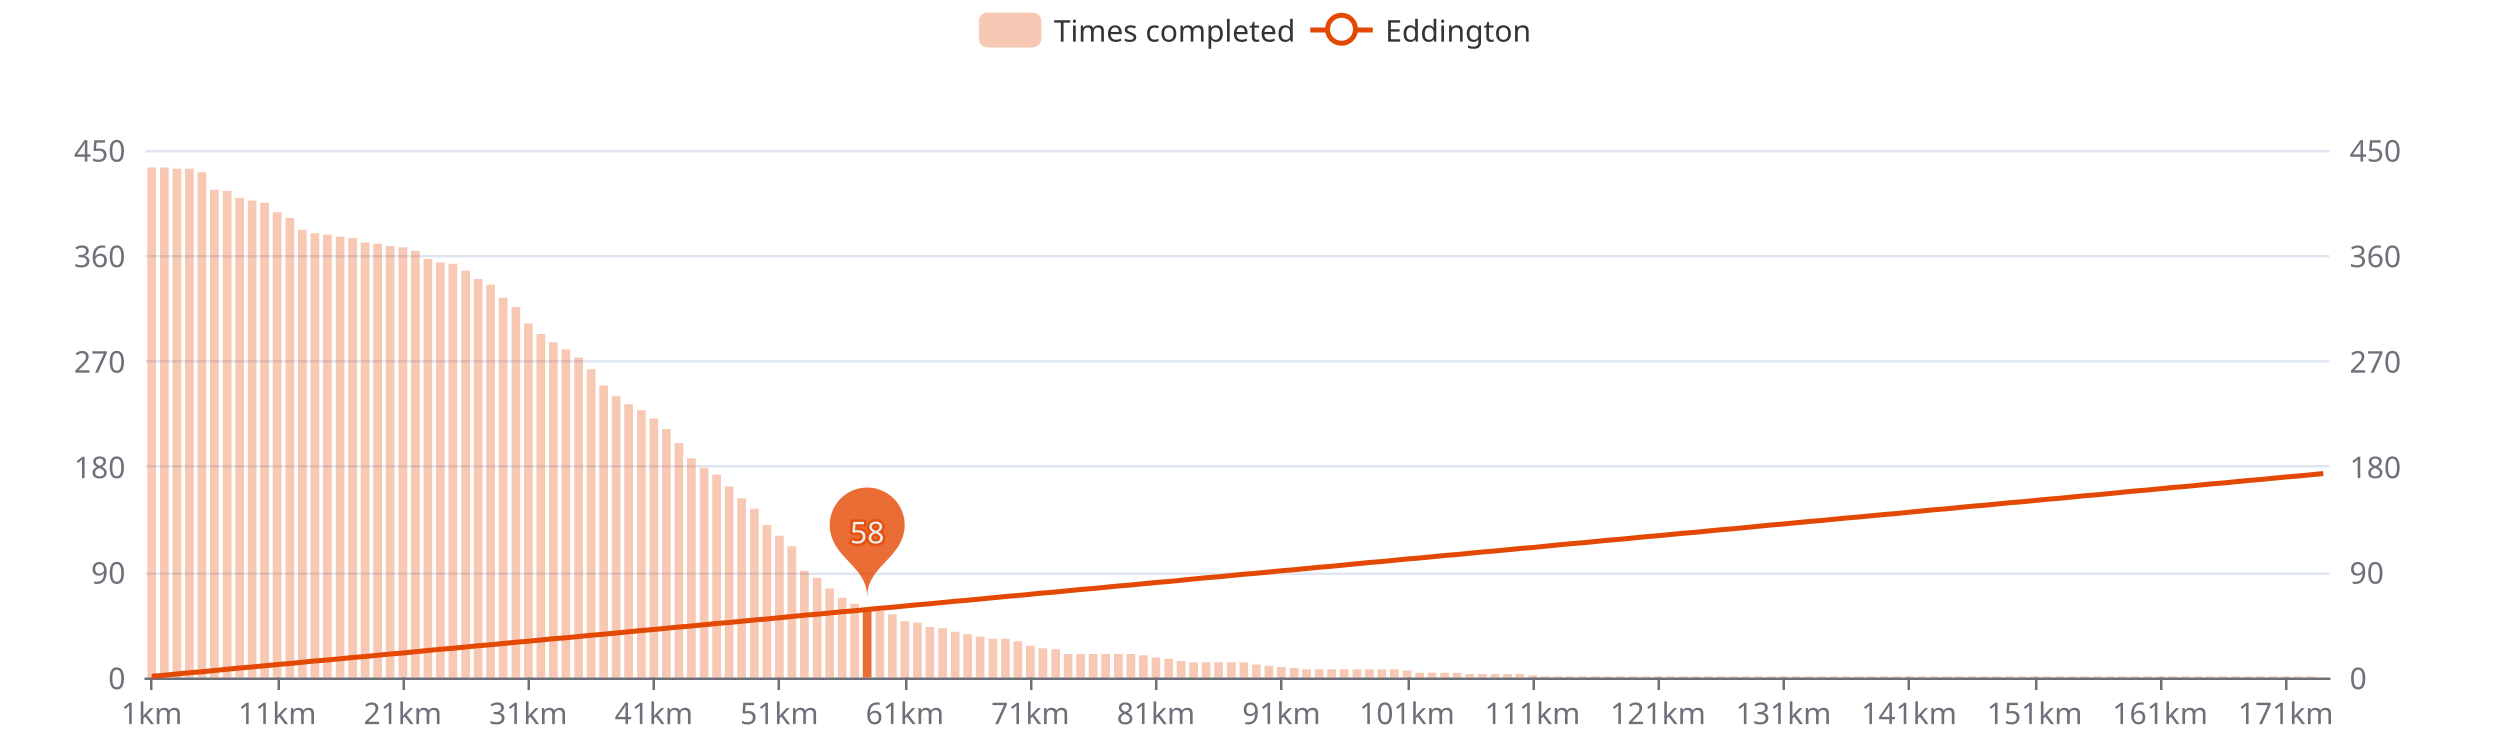
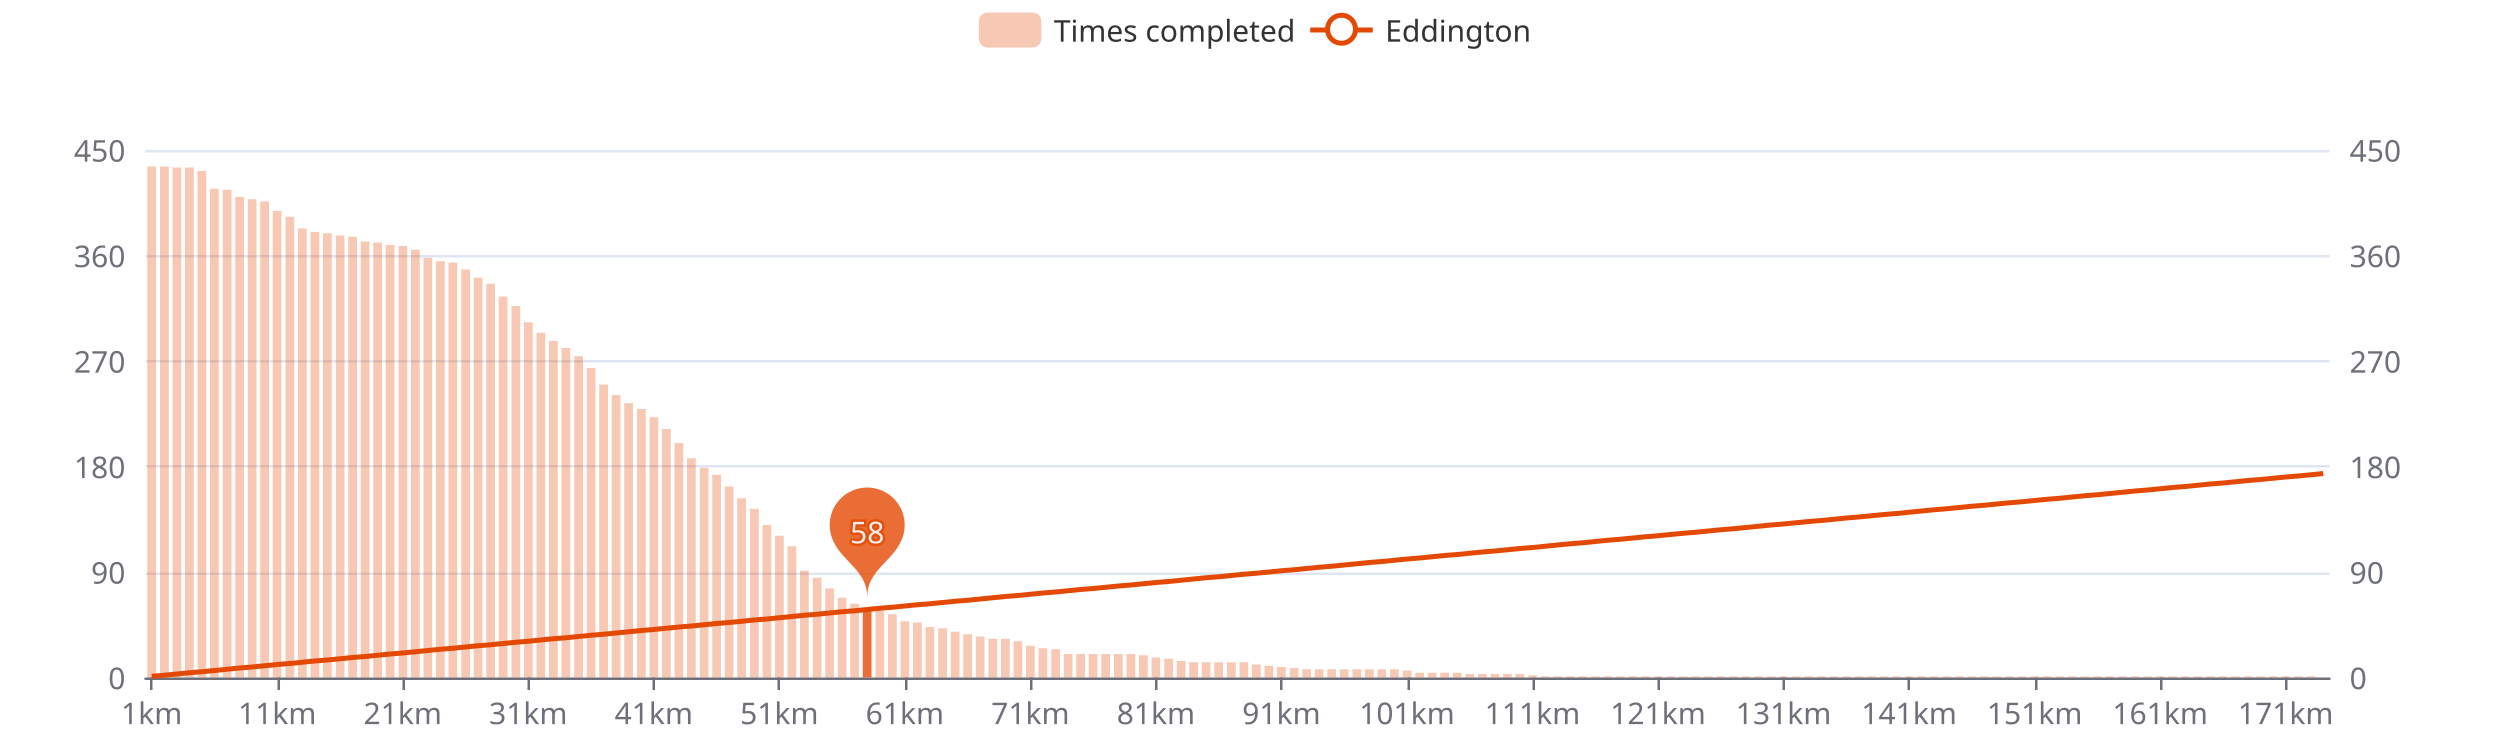
<svg xmlns="http://www.w3.org/2000/svg" width="1000" height="300" version="1.1" baseProfile="full" viewBox="0 0 1000 300">
  <rect width="1000" height="300" x="0" y="0" id="0" fill="#ffffff" />
  <path d="M58.2 271.5L931.8 271.5" fill="none" stroke="#E0E6F1" />
  <path d="M58.2 229.5L931.8 229.5" fill="none" stroke="#E0E6F1" />
  <path d="M58.2 186.5L931.8 186.5" fill="none" stroke="#E0E6F1" />
  <path d="M58.2 144.5L931.8 144.5" fill="none" stroke="#E0E6F1" />
  <path d="M58.2 102.5L931.8 102.5" fill="none" stroke="#E0E6F1" />
  <path d="M58.2 60.5L931.8 60.5" fill="none" stroke="#E0E6F1" />
  <path d="M58.2 271.5L931.8 271.5" fill="none" stroke="#6E7079" stroke-linecap="round" />
  <path d="M60.5 271L60.5 276" fill="none" stroke="#6E7079" />
  <path d="M111.5 271L111.5 276" fill="none" stroke="#6E7079" />
  <path d="M161.5 271L161.5 276" fill="none" stroke="#6E7079" />
  <path d="M211.5 271L211.5 276" fill="none" stroke="#6E7079" />
  <path d="M261.5 271L261.5 276" fill="none" stroke="#6E7079" />
  <path d="M311.5 271L311.5 276" fill="none" stroke="#6E7079" />
  <path d="M362.5 271L362.5 276" fill="none" stroke="#6E7079" />
  <path d="M412.5 271L412.5 276" fill="none" stroke="#6E7079" />
  <path d="M462.5 271L462.5 276" fill="none" stroke="#6E7079" />
  <path d="M512.5 271L512.5 276" fill="none" stroke="#6E7079" />
  <path d="M563.5 271L563.5 276" fill="none" stroke="#6E7079" />
  <path d="M613.5 271L613.5 276" fill="none" stroke="#6E7079" />
  <path d="M663.5 271L663.5 276" fill="none" stroke="#6E7079" />
  <path d="M713.5 271L713.5 276" fill="none" stroke="#6E7079" />
  <path d="M763.5 271L763.5 276" fill="none" stroke="#6E7079" />
  <path d="M814.5 271L814.5 276" fill="none" stroke="#6E7079" />
  <path d="M864.5 271L864.5 276" fill="none" stroke="#6E7079" />
  <path d="M914.5 271L914.5 276" fill="none" stroke="#6E7079" />
  <text dominant-baseline="central" text-anchor="end" style="font-size:12px;font-family:sans-serif;" transform="translate(50.16 271)" fill="#6E7079">0</text>
  <text dominant-baseline="central" text-anchor="end" style="font-size:12px;font-family:sans-serif;" transform="translate(50.16 228.8)" fill="#6E7079">90</text>
  <text dominant-baseline="central" text-anchor="end" style="font-size:12px;font-family:sans-serif;" transform="translate(50.16 186.6)" fill="#6E7079">180</text>
  <text dominant-baseline="central" text-anchor="end" style="font-size:12px;font-family:sans-serif;" transform="translate(50.16 144.4)" fill="#6E7079">270</text>
  <text dominant-baseline="central" text-anchor="end" style="font-size:12px;font-family:sans-serif;" transform="translate(50.16 102.2)" fill="#6E7079">360</text>
  <text dominant-baseline="central" text-anchor="end" style="font-size:12px;font-family:sans-serif;" transform="translate(50.16 60)" fill="#6E7079">450</text>
  <text dominant-baseline="central" text-anchor="start" style="font-size:12px;font-family:sans-serif;" transform="translate(939.84 271)" fill="#6E7079">0</text>
  <text dominant-baseline="central" text-anchor="start" style="font-size:12px;font-family:sans-serif;" transform="translate(939.84 228.8)" fill="#6E7079">90</text>
  <text dominant-baseline="central" text-anchor="start" style="font-size:12px;font-family:sans-serif;" transform="translate(939.84 186.6)" fill="#6E7079">180</text>
  <text dominant-baseline="central" text-anchor="start" style="font-size:12px;font-family:sans-serif;" transform="translate(939.84 144.4)" fill="#6E7079">270</text>
  <text dominant-baseline="central" text-anchor="start" style="font-size:12px;font-family:sans-serif;" transform="translate(939.84 102.2)" fill="#6E7079">360</text>
  <text dominant-baseline="central" text-anchor="start" style="font-size:12px;font-family:sans-serif;" transform="translate(939.84 60)" fill="#6E7079">450</text>
  <text dominant-baseline="central" text-anchor="middle" style="font-size:12px;font-family:sans-serif;" y="6" transform="translate(60.6706 279)" fill="#6E7079">1km</text>
  <text dominant-baseline="central" text-anchor="middle" style="font-size:12px;font-family:sans-serif;" y="6" transform="translate(110.8821 279)" fill="#6E7079">11km</text>
  <text dominant-baseline="central" text-anchor="middle" style="font-size:12px;font-family:sans-serif;" y="6" transform="translate(161.0936 279)" fill="#6E7079">21km</text>
  <text dominant-baseline="central" text-anchor="middle" style="font-size:12px;font-family:sans-serif;" y="6" transform="translate(211.3051 279)" fill="#6E7079">31km</text>
  <text dominant-baseline="central" text-anchor="middle" style="font-size:12px;font-family:sans-serif;" y="6" transform="translate(261.5166 279)" fill="#6E7079">41km</text>
  <text dominant-baseline="central" text-anchor="middle" style="font-size:12px;font-family:sans-serif;" y="6" transform="translate(311.728 279)" fill="#6E7079">51km</text>
  <text dominant-baseline="central" text-anchor="middle" style="font-size:12px;font-family:sans-serif;" y="6" transform="translate(361.9395 279)" fill="#6E7079">61km</text>
  <text dominant-baseline="central" text-anchor="middle" style="font-size:12px;font-family:sans-serif;" y="6" transform="translate(412.151 279)" fill="#6E7079">71km</text>
  <text dominant-baseline="central" text-anchor="middle" style="font-size:12px;font-family:sans-serif;" y="6" transform="translate(462.3625 279)" fill="#6E7079">81km</text>
  <text dominant-baseline="central" text-anchor="middle" style="font-size:12px;font-family:sans-serif;" y="6" transform="translate(512.574 279)" fill="#6E7079">91km</text>
  <text dominant-baseline="central" text-anchor="middle" style="font-size:12px;font-family:sans-serif;" y="6" transform="translate(562.7855 279)" fill="#6E7079">101km</text>
  <text dominant-baseline="central" text-anchor="middle" style="font-size:12px;font-family:sans-serif;" y="6" transform="translate(612.997 279)" fill="#6E7079">111km</text>
  <text dominant-baseline="central" text-anchor="middle" style="font-size:12px;font-family:sans-serif;" y="6" transform="translate(663.2085 279)" fill="#6E7079">121km</text>
  <text dominant-baseline="central" text-anchor="middle" style="font-size:12px;font-family:sans-serif;" y="6" transform="translate(713.42 279)" fill="#6E7079">131km</text>
  <text dominant-baseline="central" text-anchor="middle" style="font-size:12px;font-family:sans-serif;" y="6" transform="translate(763.6315 279)" fill="#6E7079">141km</text>
  <text dominant-baseline="central" text-anchor="middle" style="font-size:12px;font-family:sans-serif;" y="6" transform="translate(813.843 279)" fill="#6E7079">151km</text>
  <text dominant-baseline="central" text-anchor="middle" style="font-size:12px;font-family:sans-serif;" y="6" transform="translate(864.0545 279)" fill="#6E7079">161km</text>
  <text dominant-baseline="central" text-anchor="middle" style="font-size:12px;font-family:sans-serif;" y="6" transform="translate(914.266 279)" fill="#6E7079">171km</text>
-   <path d="M58.9 271l3.5 0l0 -204l-3.5 0Z" fill="rgb(227,73,2)" fill-opacity="0.3" />
-   <path d="M64 271l3.5 0l0 -204l-3.5 0Z" fill="rgb(227,73,2)" fill-opacity="0.3" />
-   <path d="M69 271l3.5 0l0 -203.5l-3.5 0Z" fill="rgb(227,73,2)" fill-opacity="0.3" />
-   <path d="M74 271l3.5 0l0 -203.5l-3.5 0Z" fill="rgb(227,73,2)" fill-opacity="0.3" />
-   <path d="M79 271l3.5 0l0 -202.1l-3.5 0Z" fill="rgb(227,73,2)" fill-opacity="0.3" />
-   <path d="M84 271l3.5 0l0 -195.1l-3.5 0Z" fill="rgb(227,73,2)" fill-opacity="0.3" />
-   <path d="M89.1 271l3.5 0l0 -194.6l-3.5 0Z" fill="rgb(227,73,2)" fill-opacity="0.3" />
-   <path d="M94.1 271l3.5 0l0 -191.8l-3.5 0Z" fill="rgb(227,73,2)" fill-opacity="0.3" />
-   <path d="M99.1 271l3.5 0l0 -190.8l-3.5 0Z" fill="rgb(227,73,2)" fill-opacity="0.3" />
-   <path d="M104.1 271l3.5 0l0 -189.9l-3.5 0Z" fill="rgb(227,73,2)" fill-opacity="0.3" />
-   <path d="M109.1 271l3.5 0l0 -186.1l-3.5 0Z" fill="rgb(227,73,2)" fill-opacity="0.3" />
-   <path d="M114.2 271l3.5 0l0 -183.8l-3.5 0Z" fill="rgb(227,73,2)" fill-opacity="0.3" />
-   <path d="M119.2 271l3.5 0l0 -179.1l-3.5 0Z" fill="rgb(227,73,2)" fill-opacity="0.3" />
-   <path d="M124.2 271l3.5 0l0 -177.7l-3.5 0Z" fill="rgb(227,73,2)" fill-opacity="0.3" />
-   <path d="M129.2 271l3.5 0l0 -177.2l-3.5 0Z" fill="rgb(227,73,2)" fill-opacity="0.3" />
-   <path d="M134.3 271l3.5 0l0 -176.3l-3.5 0Z" fill="rgb(227,73,2)" fill-opacity="0.3" />
-   <path d="M139.3 271l3.5 0l0 -175.8l-3.5 0Z" fill="rgb(227,73,2)" fill-opacity="0.3" />
-   <path d="M144.3 271l3.5 0l0 -174l-3.5 0Z" fill="rgb(227,73,2)" fill-opacity="0.3" />
-   <path d="M149.3 271l3.5 0l0 -173.5l-3.5 0Z" fill="rgb(227,73,2)" fill-opacity="0.3" />
-   <path d="M154.3 271l3.5 0l0 -172.6l-3.5 0Z" fill="rgb(227,73,2)" fill-opacity="0.3" />
-   <path d="M159.4 271l3.5 0l0 -172.1l-3.5 0Z" fill="rgb(227,73,2)" fill-opacity="0.3" />
-   <path d="M164.4 271l3.5 0l0 -170.7l-3.5 0Z" fill="rgb(227,73,2)" fill-opacity="0.3" />
-   <path d="M169.4 271l3.5 0l0 -167.4l-3.5 0Z" fill="rgb(227,73,2)" fill-opacity="0.3" />
-   <path d="M174.4 271l3.5 0l0 -166l-3.5 0Z" fill="rgb(227,73,2)" fill-opacity="0.3" />
-   <path d="M179.4 271l3.5 0l0 -165.5l-3.5 0Z" fill="rgb(227,73,2)" fill-opacity="0.3" />
-   <path d="M184.5 271l3.5 0l0 -162.7l-3.5 0Z" fill="rgb(227,73,2)" fill-opacity="0.3" />
-   <path d="M189.5 271l3.5 0l0 -159.4l-3.5 0Z" fill="rgb(227,73,2)" fill-opacity="0.3" />
-   <path d="M194.5 271l3.5 0l0 -157.1l-3.5 0Z" fill="rgb(227,73,2)" fill-opacity="0.3" />
-   <path d="M199.5 271l3.5 0l0 -151.9l-3.5 0Z" fill="rgb(227,73,2)" fill-opacity="0.3" />
-   <path d="M204.6 271l3.5 0l0 -148.2l-3.5 0Z" fill="rgb(227,73,2)" fill-opacity="0.3" />
-   <path d="M209.6 271l3.5 0l0 -141.6l-3.5 0Z" fill="rgb(227,73,2)" fill-opacity="0.3" />
-   <path d="M214.6 271l3.5 0l0 -137.4l-3.5 0Z" fill="rgb(227,73,2)" fill-opacity="0.3" />
-   <path d="M219.6 271l3.5 0l0 -134.1l-3.5 0Z" fill="rgb(227,73,2)" fill-opacity="0.3" />
-   <path d="M224.6 271l3.5 0l0 -131.3l-3.5 0Z" fill="rgb(227,73,2)" fill-opacity="0.3" />
-   <path d="M229.7 271l3.5 0l0 -128l-3.5 0Z" fill="rgb(227,73,2)" fill-opacity="0.3" />
-   <path d="M234.7 271l3.5 0l0 -123.3l-3.5 0Z" fill="rgb(227,73,2)" fill-opacity="0.3" />
-   <path d="M239.7 271l3.5 0l0 -116.8l-3.5 0Z" fill="rgb(227,73,2)" fill-opacity="0.3" />
-   <path d="M244.7 271l3.5 0l0 -112.5l-3.5 0Z" fill="rgb(227,73,2)" fill-opacity="0.3" />
-   <path d="M249.7 271l3.5 0l0 -109.3l-3.5 0Z" fill="rgb(227,73,2)" fill-opacity="0.3" />
-   <path d="M254.8 271l3.5 0l0 -106.9l-3.5 0Z" fill="rgb(227,73,2)" fill-opacity="0.3" />
-   <path d="M259.8 271l3.5 0l0 -103.6l-3.5 0Z" fill="rgb(227,73,2)" fill-opacity="0.3" />
+   <path d="M58.9 271l3.5 0l0 -204.4l-3.5 0Z" fill="rgb(227,73,2)" fill-opacity="0.3" />
+   <path d="M64 271l3.5 0l0 -204.4l-3.5 0Z" fill="rgb(227,73,2)" fill-opacity="0.3" />
+   <path d="M69 271l3.5 0l0 -204l-3.5 0Z" fill="rgb(227,73,2)" fill-opacity="0.3" />
+   <path d="M74 271l3.5 0l0 -204l-3.5 0Z" fill="rgb(227,73,2)" fill-opacity="0.3" />
+   <path d="M79 271l3.5 0l0 -202.6l-3.5 0Z" fill="rgb(227,73,2)" fill-opacity="0.3" />
+   <path d="M84 271l3.5 0l0 -195.5l-3.5 0Z" fill="rgb(227,73,2)" fill-opacity="0.3" />
+   <path d="M89.1 271l3.5 0l0 -195.1l-3.5 0Z" fill="rgb(227,73,2)" fill-opacity="0.3" />
+   <path d="M94.1 271l3.5 0l0 -192.2l-3.5 0Z" fill="rgb(227,73,2)" fill-opacity="0.3" />
+   <path d="M99.1 271l3.5 0l0 -191.3l-3.5 0Z" fill="rgb(227,73,2)" fill-opacity="0.3" />
+   <path d="M104.1 271l3.5 0l0 -190.4l-3.5 0Z" fill="rgb(227,73,2)" fill-opacity="0.3" />
+   <path d="M109.1 271l3.5 0l0 -186.6l-3.5 0Z" fill="rgb(227,73,2)" fill-opacity="0.3" />
+   <path d="M114.2 271l3.5 0l0 -184.3l-3.5 0Z" fill="rgb(227,73,2)" fill-opacity="0.3" />
+   <path d="M119.2 271l3.5 0l0 -179.6l-3.5 0Z" fill="rgb(227,73,2)" fill-opacity="0.3" />
+   <path d="M124.2 271l3.5 0l0 -178.2l-3.5 0Z" fill="rgb(227,73,2)" fill-opacity="0.3" />
+   <path d="M129.2 271l3.5 0l0 -177.7l-3.5 0Z" fill="rgb(227,73,2)" fill-opacity="0.3" />
+   <path d="M134.3 271l3.5 0l0 -176.8l-3.5 0Z" fill="rgb(227,73,2)" fill-opacity="0.3" />
+   <path d="M139.3 271l3.5 0l0 -176.3l-3.5 0Z" fill="rgb(227,73,2)" fill-opacity="0.3" />
+   <path d="M144.3 271l3.5 0l0 -174.4l-3.5 0Z" fill="rgb(227,73,2)" fill-opacity="0.3" />
+   <path d="M149.3 271l3.5 0l0 -174l-3.5 0Z" fill="rgb(227,73,2)" fill-opacity="0.3" />
+   <path d="M154.3 271l3.5 0l0 -173l-3.5 0Z" fill="rgb(227,73,2)" fill-opacity="0.3" />
+   <path d="M159.4 271l3.5 0l0 -172.6l-3.5 0Z" fill="rgb(227,73,2)" fill-opacity="0.3" />
+   <path d="M164.4 271l3.5 0l0 -171.1l-3.5 0Z" fill="rgb(227,73,2)" fill-opacity="0.3" />
+   <path d="M169.4 271l3.5 0l0 -167.9l-3.5 0Z" fill="rgb(227,73,2)" fill-opacity="0.3" />
+   <path d="M174.4 271l3.5 0l0 -166.5l-3.5 0Z" fill="rgb(227,73,2)" fill-opacity="0.3" />
+   <path d="M179.4 271l3.5 0l0 -166l-3.5 0Z" fill="rgb(227,73,2)" fill-opacity="0.3" />
+   <path d="M184.5 271l3.5 0l0 -163.2l-3.5 0Z" fill="rgb(227,73,2)" fill-opacity="0.3" />
+   <path d="M189.5 271l3.5 0l0 -159.9l-3.5 0Z" fill="rgb(227,73,2)" fill-opacity="0.3" />
+   <path d="M194.5 271l3.5 0l0 -157.5l-3.5 0Z" fill="rgb(227,73,2)" fill-opacity="0.3" />
+   <path d="M199.5 271l3.5 0l0 -152.4l-3.5 0Z" fill="rgb(227,73,2)" fill-opacity="0.3" />
+   <path d="M204.6 271l3.5 0l0 -148.6l-3.5 0Z" fill="rgb(227,73,2)" fill-opacity="0.3" />
+   <path d="M209.6 271l3.5 0l0 -142.1l-3.5 0Z" fill="rgb(227,73,2)" fill-opacity="0.3" />
+   <path d="M214.6 271l3.5 0l0 -137.9l-3.5 0Z" fill="rgb(227,73,2)" fill-opacity="0.3" />
+   <path d="M219.6 271l3.5 0l0 -134.6l-3.5 0Z" fill="rgb(227,73,2)" fill-opacity="0.3" />
+   <path d="M224.6 271l3.5 0l0 -131.8l-3.5 0Z" fill="rgb(227,73,2)" fill-opacity="0.3" />
+   <path d="M229.7 271l3.5 0l0 -128.5l-3.5 0Z" fill="rgb(227,73,2)" fill-opacity="0.3" />
+   <path d="M234.7 271l3.5 0l0 -123.8l-3.5 0Z" fill="rgb(227,73,2)" fill-opacity="0.3" />
+   <path d="M239.7 271l3.5 0l0 -117.2l-3.5 0Z" fill="rgb(227,73,2)" fill-opacity="0.3" />
+   <path d="M244.7 271l3.5 0l0 -113l-3.5 0Z" fill="rgb(227,73,2)" fill-opacity="0.3" />
+   <path d="M249.7 271l3.5 0l0 -109.7l-3.5 0Z" fill="rgb(227,73,2)" fill-opacity="0.3" />
+   <path d="M254.8 271l3.5 0l0 -107.4l-3.5 0Z" fill="rgb(227,73,2)" fill-opacity="0.3" />
+   <path d="M259.8 271l3.5 0l0 -104.1l-3.5 0Z" fill="rgb(227,73,2)" fill-opacity="0.3" />
  <path d="M264.8 271l3.5 0l0 -99.4l-3.5 0Z" fill="rgb(227,73,2)" fill-opacity="0.3" />
  <path d="M269.8 271l3.5 0l0 -93.8l-3.5 0Z" fill="rgb(227,73,2)" fill-opacity="0.3" />
  <path d="M274.8 271l3.5 0l0 -87.7l-3.5 0Z" fill="rgb(227,73,2)" fill-opacity="0.3" />
  <path d="M279.9 271l3.5 0l0 -83.9l-3.5 0Z" fill="rgb(227,73,2)" fill-opacity="0.3" />
  <path d="M284.9 271l3.5 0l0 -81.1l-3.5 0Z" fill="rgb(227,73,2)" fill-opacity="0.3" />
  <path d="M289.9 271l3.5 0l0 -76.4l-3.5 0Z" fill="rgb(227,73,2)" fill-opacity="0.3" />
  <path d="M294.9 271l3.5 0l0 -71.7l-3.5 0Z" fill="rgb(227,73,2)" fill-opacity="0.3" />
  <path d="M300 271l3.5 0l0 -67.5l-3.5 0Z" fill="rgb(227,73,2)" fill-opacity="0.3" />
  <path d="M305 271l3.5 0l0 -61l-3.5 0Z" fill="rgb(227,73,2)" fill-opacity="0.3" />
  <path d="M310 271l3.5 0l0 -56.7l-3.5 0Z" fill="rgb(227,73,2)" fill-opacity="0.3" />
  <path d="M315 271l3.5 0l0 -52.5l-3.5 0Z" fill="rgb(227,73,2)" fill-opacity="0.3" />
  <path d="M320 271l3.5 0l0 -42.7l-3.5 0Z" fill="rgb(227,73,2)" fill-opacity="0.3" />
  <path d="M325.1 271l3.5 0l0 -39.9l-3.5 0Z" fill="rgb(227,73,2)" fill-opacity="0.3" />
  <path d="M330.1 271l3.5 0l0 -35.6l-3.5 0Z" fill="rgb(227,73,2)" fill-opacity="0.3" />
  <path d="M335.1 271l3.5 0l0 -31.9l-3.5 0Z" fill="rgb(227,73,2)" fill-opacity="0.3" />
  <path d="M340.1 271l3.5 0l0 -29.5l-3.5 0Z" fill="rgb(227,73,2)" fill-opacity="0.3" />
  <path d="M345.1 271l3.5 0l0 -27.7l-3.5 0Z" fill="rgb(227,73,2)" fill-opacity="0.8" />
  <path d="M350.2 271l3.5 0l0 -26.7l-3.5 0Z" fill="rgb(227,73,2)" fill-opacity="0.3" />
  <path d="M355.2 271l3.5 0l0 -25.3l-3.5 0Z" fill="rgb(227,73,2)" fill-opacity="0.3" />
  <path d="M360.2 271l3.5 0l0 -22.5l-3.5 0Z" fill="rgb(227,73,2)" fill-opacity="0.3" />
  <path d="M365.2 271l3.5 0l0 -22l-3.5 0Z" fill="rgb(227,73,2)" fill-opacity="0.3" />
  <path d="M370.2 271l3.5 0l0 -20.2l-3.5 0Z" fill="rgb(227,73,2)" fill-opacity="0.3" />
  <path d="M375.3 271l3.5 0l0 -19.7l-3.5 0Z" fill="rgb(227,73,2)" fill-opacity="0.3" />
  <path d="M380.3 271l3.5 0l0 -18.3l-3.5 0Z" fill="rgb(227,73,2)" fill-opacity="0.3" />
  <path d="M385.3 271l3.5 0l0 -17.3l-3.5 0Z" fill="rgb(227,73,2)" fill-opacity="0.3" />
  <path d="M390.3 271l3.5 0l0 -16.4l-3.5 0Z" fill="rgb(227,73,2)" fill-opacity="0.3" />
  <path d="M395.4 271l3.5 0l0 -15.5l-3.5 0Z" fill="rgb(227,73,2)" fill-opacity="0.3" />
  <path d="M400.4 271l3.5 0l0 -15.5l-3.5 0Z" fill="rgb(227,73,2)" fill-opacity="0.3" />
  <path d="M405.4 271l3.5 0l0 -14.5l-3.5 0Z" fill="rgb(227,73,2)" fill-opacity="0.3" />
  <path d="M410.4 271l3.5 0l0 -12.7l-3.5 0Z" fill="rgb(227,73,2)" fill-opacity="0.3" />
  <path d="M415.4 271l3.5 0l0 -11.7l-3.5 0Z" fill="rgb(227,73,2)" fill-opacity="0.3" />
  <path d="M420.5 271l3.5 0l0 -11.3l-3.5 0Z" fill="rgb(227,73,2)" fill-opacity="0.3" />
  <path d="M425.5 271l3.5 0l0 -9.4l-3.5 0Z" fill="rgb(227,73,2)" fill-opacity="0.3" />
  <path d="M430.5 271l3.5 0l0 -9.4l-3.5 0Z" fill="rgb(227,73,2)" fill-opacity="0.3" />
  <path d="M435.5 271l3.5 0l0 -9.4l-3.5 0Z" fill="rgb(227,73,2)" fill-opacity="0.3" />
  <path d="M440.5 271l3.5 0l0 -9.4l-3.5 0Z" fill="rgb(227,73,2)" fill-opacity="0.3" />
  <path d="M445.6 271l3.5 0l0 -9.4l-3.5 0Z" fill="rgb(227,73,2)" fill-opacity="0.3" />
  <path d="M450.6 271l3.5 0l0 -9.4l-3.5 0Z" fill="rgb(227,73,2)" fill-opacity="0.3" />
  <path d="M455.6 271l3.5 0l0 -8.9l-3.5 0Z" fill="rgb(227,73,2)" fill-opacity="0.3" />
  <path d="M460.6 271l3.5 0l0 -8l-3.5 0Z" fill="rgb(227,73,2)" fill-opacity="0.3" />
  <path d="M465.7 271l3.5 0l0 -7.5l-3.5 0Z" fill="rgb(227,73,2)" fill-opacity="0.3" />
  <path d="M470.7 271l3.5 0l0 -6.6l-3.5 0Z" fill="rgb(227,73,2)" fill-opacity="0.3" />
  <path d="M475.7 271l3.5 0l0 -6.1l-3.5 0Z" fill="rgb(227,73,2)" fill-opacity="0.3" />
  <path d="M480.7 271l3.5 0l0 -6.1l-3.5 0Z" fill="rgb(227,73,2)" fill-opacity="0.3" />
  <path d="M485.7 271l3.5 0l0 -6.1l-3.5 0Z" fill="rgb(227,73,2)" fill-opacity="0.3" />
  <path d="M490.8 271l3.5 0l0 -6.1l-3.5 0Z" fill="rgb(227,73,2)" fill-opacity="0.3" />
  <path d="M495.8 271l3.5 0l0 -6.1l-3.5 0Z" fill="rgb(227,73,2)" fill-opacity="0.3" />
  <path d="M500.8 271l3.5 0l0 -5.2l-3.5 0Z" fill="rgb(227,73,2)" fill-opacity="0.3" />
  <path d="M505.8 271l3.5 0l0 -4.7l-3.5 0Z" fill="rgb(227,73,2)" fill-opacity="0.3" />
  <path d="M510.8 271l3.5 0l0 -4.2l-3.5 0Z" fill="rgb(227,73,2)" fill-opacity="0.3" />
  <path d="M515.9 271l3.5 0l0 -3.8l-3.5 0Z" fill="rgb(227,73,2)" fill-opacity="0.3" />
  <path d="M520.9 271l3.5 0l0 -3.3l-3.5 0Z" fill="rgb(227,73,2)" fill-opacity="0.3" />
  <path d="M525.9 271l3.5 0l0 -3.3l-3.5 0Z" fill="rgb(227,73,2)" fill-opacity="0.3" />
  <path d="M530.9 271l3.5 0l0 -3.3l-3.5 0Z" fill="rgb(227,73,2)" fill-opacity="0.3" />
  <path d="M535.9 271l3.5 0l0 -3.3l-3.5 0Z" fill="rgb(227,73,2)" fill-opacity="0.3" />
  <path d="M541 271l3.5 0l0 -3.3l-3.5 0Z" fill="rgb(227,73,2)" fill-opacity="0.3" />
  <path d="M546 271l3.5 0l0 -3.3l-3.5 0Z" fill="rgb(227,73,2)" fill-opacity="0.3" />
  <path d="M551 271l3.5 0l0 -3.3l-3.5 0Z" fill="rgb(227,73,2)" fill-opacity="0.3" />
  <path d="M556 271l3.5 0l0 -3.3l-3.5 0Z" fill="rgb(227,73,2)" fill-opacity="0.3" />
  <path d="M561.1 271l3.5 0l0 -2.8l-3.5 0Z" fill="rgb(227,73,2)" fill-opacity="0.3" />
  <path d="M566.1 271l3.5 0l0 -1.9l-3.5 0Z" fill="rgb(227,73,2)" fill-opacity="0.3" />
  <path d="M571.1 271l3.5 0l0 -1.9l-3.5 0Z" fill="rgb(227,73,2)" fill-opacity="0.3" />
  <path d="M576.1 271l3.5 0l0 -1.9l-3.5 0Z" fill="rgb(227,73,2)" fill-opacity="0.3" />
  <path d="M581.1 271l3.5 0l0 -1.9l-3.5 0Z" fill="rgb(227,73,2)" fill-opacity="0.3" />
  <path d="M586.2 271l3.5 0l0 -1.4l-3.5 0Z" fill="rgb(227,73,2)" fill-opacity="0.3" />
  <path d="M591.2 271l3.5 0l0 -1.4l-3.5 0Z" fill="rgb(227,73,2)" fill-opacity="0.3" />
  <path d="M596.2 271l3.5 0l0 -1.4l-3.5 0Z" fill="rgb(227,73,2)" fill-opacity="0.3" />
  <path d="M601.2 271l3.5 0l0 -1.4l-3.5 0Z" fill="rgb(227,73,2)" fill-opacity="0.3" />
  <path d="M606.2 271l3.5 0l0 -1.4l-3.5 0Z" fill="rgb(227,73,2)" fill-opacity="0.3" />
  <path d="M611.3 271l3.5 0l0 -0.9l-3.5 0Z" fill="rgb(227,73,2)" fill-opacity="0.3" />
  <path d="M616.3 271l3.5 0l0 -0.5l-3.5 0Z" fill="rgb(227,73,2)" fill-opacity="0.3" />
  <path d="M621.3 271l3.5 0l0 -0.5l-3.5 0Z" fill="rgb(227,73,2)" fill-opacity="0.3" />
  <path d="M626.3 271l3.5 0l0 -0.5l-3.5 0Z" fill="rgb(227,73,2)" fill-opacity="0.3" />
  <path d="M631.3 271l3.5 0l0 -0.5l-3.5 0Z" fill="rgb(227,73,2)" fill-opacity="0.3" />
  <path d="M636.4 271l3.5 0l0 -0.5l-3.5 0Z" fill="rgb(227,73,2)" fill-opacity="0.3" />
  <path d="M641.4 271l3.5 0l0 -0.5l-3.5 0Z" fill="rgb(227,73,2)" fill-opacity="0.3" />
  <path d="M646.4 271l3.5 0l0 -0.5l-3.5 0Z" fill="rgb(227,73,2)" fill-opacity="0.3" />
  <path d="M651.4 271l3.5 0l0 -0.5l-3.5 0Z" fill="rgb(227,73,2)" fill-opacity="0.3" />
  <path d="M656.5 271l3.5 0l0 -0.5l-3.5 0Z" fill="rgb(227,73,2)" fill-opacity="0.3" />
  <path d="M661.5 271l3.5 0l0 -0.5l-3.5 0Z" fill="rgb(227,73,2)" fill-opacity="0.3" />
  <path d="M666.5 271l3.5 0l0 -0.5l-3.5 0Z" fill="rgb(227,73,2)" fill-opacity="0.3" />
  <path d="M671.5 271l3.5 0l0 -0.5l-3.5 0Z" fill="rgb(227,73,2)" fill-opacity="0.3" />
  <path d="M676.5 271l3.5 0l0 -0.5l-3.5 0Z" fill="rgb(227,73,2)" fill-opacity="0.3" />
  <path d="M681.6 271l3.5 0l0 -0.5l-3.5 0Z" fill="rgb(227,73,2)" fill-opacity="0.3" />
  <path d="M686.6 271l3.5 0l0 -0.5l-3.5 0Z" fill="rgb(227,73,2)" fill-opacity="0.3" />
  <path d="M691.6 271l3.5 0l0 -0.5l-3.5 0Z" fill="rgb(227,73,2)" fill-opacity="0.3" />
  <path d="M696.6 271l3.5 0l0 -0.5l-3.5 0Z" fill="rgb(227,73,2)" fill-opacity="0.3" />
  <path d="M701.6 271l3.5 0l0 -0.5l-3.5 0Z" fill="rgb(227,73,2)" fill-opacity="0.3" />
  <path d="M706.7 271l3.5 0l0 -0.5l-3.5 0Z" fill="rgb(227,73,2)" fill-opacity="0.3" />
  <path d="M711.7 271l3.5 0l0 -0.5l-3.5 0Z" fill="rgb(227,73,2)" fill-opacity="0.3" />
  <path d="M716.7 271l3.5 0l0 -0.5l-3.5 0Z" fill="rgb(227,73,2)" fill-opacity="0.3" />
  <path d="M721.7 271l3.5 0l0 -0.5l-3.5 0Z" fill="rgb(227,73,2)" fill-opacity="0.3" />
  <path d="M726.8 271l3.5 0l0 -0.5l-3.5 0Z" fill="rgb(227,73,2)" fill-opacity="0.3" />
  <path d="M731.8 271l3.5 0l0 -0.5l-3.5 0Z" fill="rgb(227,73,2)" fill-opacity="0.3" />
  <path d="M736.8 271l3.5 0l0 -0.5l-3.5 0Z" fill="rgb(227,73,2)" fill-opacity="0.3" />
  <path d="M741.8 271l3.5 0l0 -0.5l-3.5 0Z" fill="rgb(227,73,2)" fill-opacity="0.3" />
  <path d="M746.8 271l3.5 0l0 -0.5l-3.5 0Z" fill="rgb(227,73,2)" fill-opacity="0.3" />
  <path d="M751.9 271l3.5 0l0 -0.5l-3.5 0Z" fill="rgb(227,73,2)" fill-opacity="0.3" />
  <path d="M756.9 271l3.5 0l0 -0.5l-3.5 0Z" fill="rgb(227,73,2)" fill-opacity="0.3" />
  <path d="M761.9 271l3.5 0l0 -0.5l-3.5 0Z" fill="rgb(227,73,2)" fill-opacity="0.3" />
  <path d="M766.9 271l3.5 0l0 -0.5l-3.5 0Z" fill="rgb(227,73,2)" fill-opacity="0.3" />
  <path d="M771.9 271l3.5 0l0 -0.5l-3.5 0Z" fill="rgb(227,73,2)" fill-opacity="0.3" />
  <path d="M777 271l3.5 0l0 -0.5l-3.5 0Z" fill="rgb(227,73,2)" fill-opacity="0.3" />
  <path d="M782 271l3.5 0l0 -0.5l-3.5 0Z" fill="rgb(227,73,2)" fill-opacity="0.3" />
  <path d="M787 271l3.5 0l0 -0.5l-3.5 0Z" fill="rgb(227,73,2)" fill-opacity="0.3" />
  <path d="M792 271l3.5 0l0 -0.5l-3.5 0Z" fill="rgb(227,73,2)" fill-opacity="0.3" />
  <path d="M797 271l3.5 0l0 -0.5l-3.5 0Z" fill="rgb(227,73,2)" fill-opacity="0.3" />
  <path d="M802.1 271l3.5 0l0 -0.5l-3.5 0Z" fill="rgb(227,73,2)" fill-opacity="0.3" />
  <path d="M807.1 271l3.5 0l0 -0.5l-3.5 0Z" fill="rgb(227,73,2)" fill-opacity="0.3" />
  <path d="M812.1 271l3.5 0l0 -0.5l-3.5 0Z" fill="rgb(227,73,2)" fill-opacity="0.3" />
  <path d="M817.1 271l3.5 0l0 -0.5l-3.5 0Z" fill="rgb(227,73,2)" fill-opacity="0.3" />
  <path d="M822.2 271l3.5 0l0 -0.5l-3.5 0Z" fill="rgb(227,73,2)" fill-opacity="0.3" />
  <path d="M827.2 271l3.5 0l0 -0.5l-3.5 0Z" fill="rgb(227,73,2)" fill-opacity="0.3" />
  <path d="M832.2 271l3.5 0l0 -0.5l-3.5 0Z" fill="rgb(227,73,2)" fill-opacity="0.3" />
  <path d="M837.2 271l3.5 0l0 -0.5l-3.5 0Z" fill="rgb(227,73,2)" fill-opacity="0.3" />
  <path d="M842.2 271l3.5 0l0 -0.5l-3.5 0Z" fill="rgb(227,73,2)" fill-opacity="0.3" />
  <path d="M847.3 271l3.5 0l0 -0.5l-3.5 0Z" fill="rgb(227,73,2)" fill-opacity="0.3" />
  <path d="M852.3 271l3.5 0l0 -0.5l-3.5 0Z" fill="rgb(227,73,2)" fill-opacity="0.3" />
  <path d="M857.3 271l3.5 0l0 -0.5l-3.5 0Z" fill="rgb(227,73,2)" fill-opacity="0.3" />
  <path d="M862.3 271l3.5 0l0 -0.5l-3.5 0Z" fill="rgb(227,73,2)" fill-opacity="0.3" />
  <path d="M867.3 271l3.5 0l0 -0.5l-3.5 0Z" fill="rgb(227,73,2)" fill-opacity="0.3" />
  <path d="M872.4 271l3.5 0l0 -0.5l-3.5 0Z" fill="rgb(227,73,2)" fill-opacity="0.3" />
  <path d="M877.4 271l3.5 0l0 -0.5l-3.5 0Z" fill="rgb(227,73,2)" fill-opacity="0.3" />
  <path d="M882.4 271l3.5 0l0 -0.5l-3.5 0Z" fill="rgb(227,73,2)" fill-opacity="0.3" />
  <path d="M887.4 271l3.5 0l0 -0.5l-3.5 0Z" fill="rgb(227,73,2)" fill-opacity="0.3" />
  <path d="M892.4 271l3.5 0l0 -0.5l-3.5 0Z" fill="rgb(227,73,2)" fill-opacity="0.3" />
  <path d="M897.5 271l3.5 0l0 -0.5l-3.5 0Z" fill="rgb(227,73,2)" fill-opacity="0.3" />
  <path d="M902.5 271l3.5 0l0 -0.5l-3.5 0Z" fill="rgb(227,73,2)" fill-opacity="0.3" />
  <path d="M907.5 271l3.5 0l0 -0.5l-3.5 0Z" fill="rgb(227,73,2)" fill-opacity="0.3" />
  <path d="M912.5 271l3.5 0l0 -0.5l-3.5 0Z" fill="rgb(227,73,2)" fill-opacity="0.3" />
  <path d="M917.6 271l3.5 0l0 -0.5l-3.5 0Z" fill="rgb(227,73,2)" fill-opacity="0.3" />
  <path d="M922.6 271l3.5 0l0 -0.5l-3.5 0Z" fill="rgb(227,73,2)" fill-opacity="0.3" />
  <path d="M927.6 271l3.5 0l0 0l-3.5 0Z" fill="rgb(227,73,2)" fill-opacity="0.3" />
  <path d="M-5 -5l226.9 0l0 24l-226.9 0Z" transform="translate(391.54 5)" fill="rgb(0,0,0)" fill-opacity="0" stroke="#ccc" stroke-width="0" />
  <path d="M3.5 0L21.5 0A3.5 3.5 0 0 1 25 3.5L25 10.5A3.5 3.5 0 0 1 21.5 14L3.5 14A3.5 3.5 0 0 1 0 10.5L0 3.5A3.5 3.5 0 0 1 3.5 0" transform="translate(391.54 5)" fill="rgb(227,73,2)" fill-opacity="0.3" />
  <text dominant-baseline="central" text-anchor="start" style="font-size:12px;font-family:sans-serif;" xml:space="preserve" x="30" y="7" transform="translate(391.54 5)" fill="#333">Times completed</text>
  <path d="M0 7L25 7" transform="translate(524.1 5)" fill="#000" stroke="#E34902" stroke-width="2" stroke-linecap="butt" stroke-miterlimit="10" />
  <path d="M18.1 7A5.6 5.6 0 1 1 18.1 6.4A5.6 5.6 0 0 1 18.1 7" transform="translate(524.1 5)" fill="#fff" stroke="#E34902" stroke-width="2" stroke-linecap="butt" stroke-miterlimit="10" />
  <text dominant-baseline="central" text-anchor="start" style="font-size:12px;font-family:sans-serif;" x="30" y="7" transform="translate(524.1 5)" fill="#333">Eddington</text>
  <path d="M-0.54 -0.89A0.6 0.6 0 1 1 0.54 -0.89C0.39 -0.56 0 -0.42 0 0C0 -0.42 -0.39 -0.56 -0.54 -0.89Z" transform="matrix(25,0,0,25,346.8761,238.8044)" fill="rgb(227,73,2)" fill-opacity="0.8" />
  <text dominant-baseline="central" text-anchor="middle" style="font-size:12px;font-family:sans-serif;" transform="translate(346.8761 212.6616)" fill="#eee" stroke="rgb(227,73,2)" stroke-width="2" paint-order="stroke" stroke-opacity="0.8" stroke-miterlimit="2">58</text>
  <g clip-path="url(#zr0-c0)">
    <path d="M60.7 270.5L65.7 270.1L70.7 269.6L75.7 269.1L80.8 268.7L85.8 268.2L90.8 267.7L95.8 267.2L100.8 266.8L105.9 266.3L110.9 265.8L115.9 265.4L120.9 264.9L125.9 264.4L131 264L136 263.5L141 263L146 262.6L151.1 262.1L156.1 261.6L161.1 261.2L166.1 260.7L171.1 260.2L176.2 259.7L181.2 259.3L186.2 258.8L191.2 258.3L196.2 257.9L201.3 257.4L206.3 256.9L211.3 256.5L216.3 256L221.3 255.5L226.4 255.1L231.4 254.6L236.4 254.1L241.4 253.7L246.5 253.2L251.5 252.7L256.5 252.2L261.5 251.8L266.5 251.3L271.6 250.8L276.6 250.4L281.6 249.9L286.6 249.4L291.6 249L296.7 248.5L301.7 248L306.7 247.6L311.7 247.1L316.7 246.6L321.8 246.1L326.8 245.7L331.8 245.2L336.8 244.7L341.9 244.3L346.9 243.8L351.9 243.3L356.9 242.9L361.9 242.4L367 241.9L372 241.5L377 241L382 240.5L387 240.1L392.1 239.6L397.1 239.1L402.1 238.6L407.1 238.2L412.2 237.7L417.2 237.2L422.2 236.8L427.2 236.3L432.2 235.8L437.3 235.4L442.3 234.9L447.3 234.4L452.3 234L457.3 233.5L462.4 233L467.4 232.6L472.4 232.1L477.4 231.6L482.4 231.1L487.5 230.7L492.5 230.2L497.5 229.7L502.5 229.3L507.6 228.8L512.6 228.3L517.6 227.9L522.6 227.4L527.6 226.9L532.7 226.5L537.7 226L542.7 225.5L547.7 225L552.7 224.6L557.8 224.1L562.8 223.6L567.8 223.2L572.8 222.7L577.8 222.2L582.9 221.8L587.9 221.3L592.9 220.8L597.9 220.4L603 219.9L608 219.4L613 219L618 218.5L623 218L628.1 217.5L633.1 217.1L638.1 216.6L643.1 216.1L648.1 215.7L653.2 215.2L658.2 214.7L663.2 214.3L668.2 213.8L673.3 213.3L678.3 212.9L683.3 212.4L688.3 211.9L693.3 211.5L698.4 211L703.4 210.5L708.4 210L713.4 209.6L718.4 209.1L723.5 208.6L728.5 208.2L733.5 207.7L738.5 207.2L743.5 206.8L748.6 206.3L753.6 205.8L758.6 205.4L763.6 204.9L768.7 204.4L773.7 203.9L778.7 203.5L783.7 203L788.7 202.5L793.8 202.1L798.8 201.6L803.8 201.1L808.8 200.7L813.8 200.2L818.9 199.7L823.9 199.3L828.9 198.8L833.9 198.3L838.9 197.9L844 197.4L849 196.9L854 196.4L859 196L864.1 195.5L869.1 195L874.1 194.6L879.1 194.1L884.1 193.6L889.2 193.2L894.2 192.7L899.2 192.2L904.2 191.8L909.2 191.3L914.3 190.8L919.3 190.4L924.3 189.9L929.3 189.4" fill="none" stroke="#E34902" stroke-width="2" stroke-linejoin="bevel" />
  </g>
  <defs>
    <clipPath id="zr0-c0">
      <path d="M57 59l876 0l0 213l-876 0Z" fill="#000" />
    </clipPath>
  </defs>
</svg>
